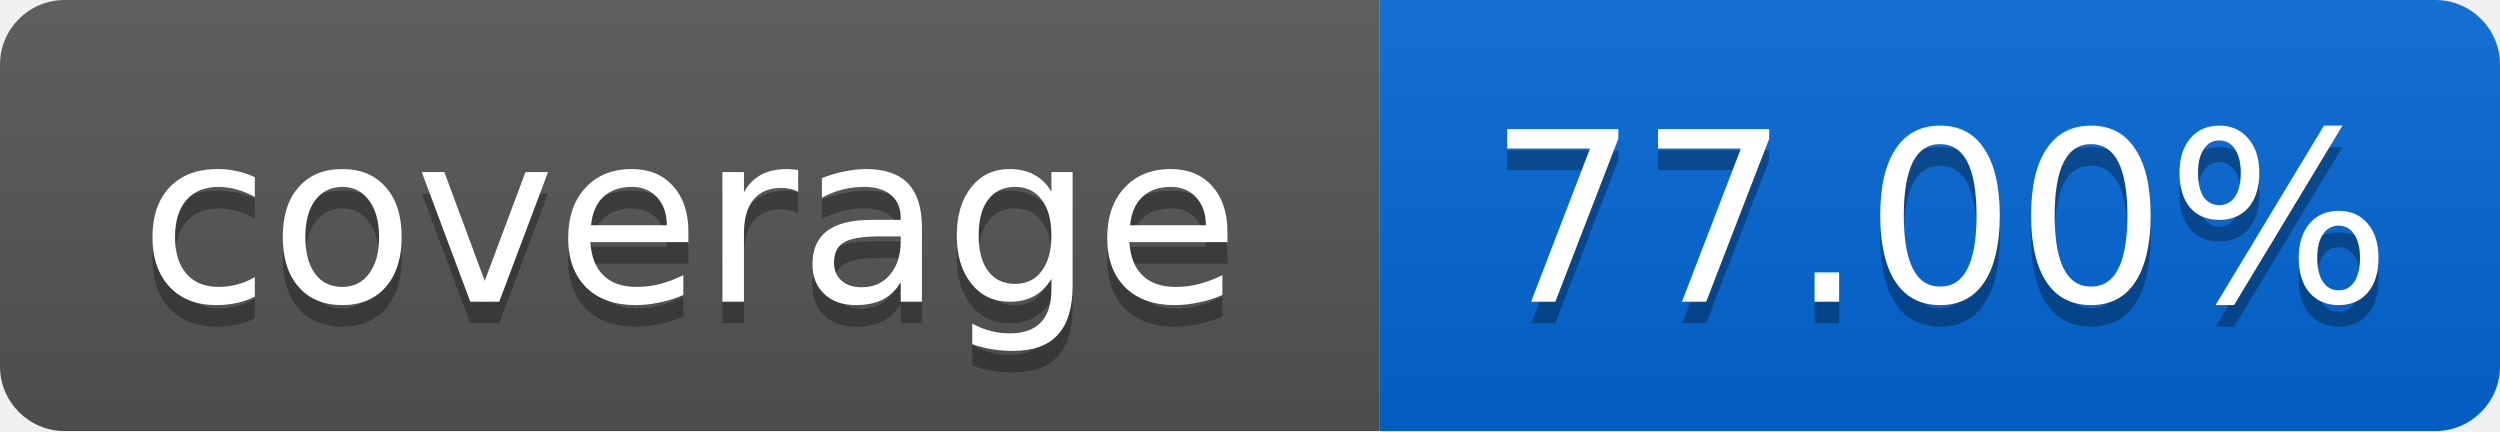
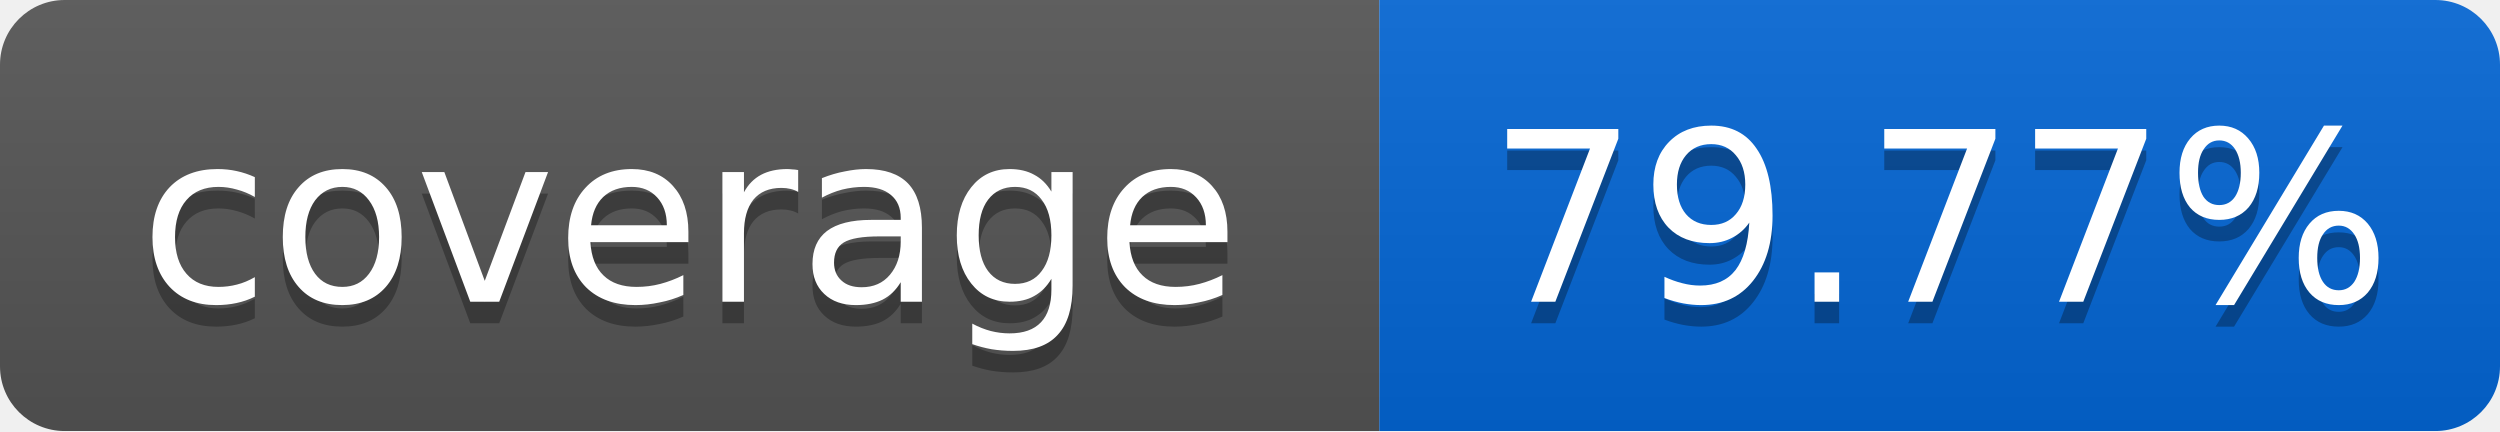
<svg xmlns="http://www.w3.org/2000/svg" width="116" height="20">
  <linearGradient id="smooth" x2="0" y2="100%">
    <stop offset="0" stop-color="#bbb" stop-opacity=".1" />
    <stop offset="1" stop-opacity=".1" />
  </linearGradient>
  <mask id="round">
    <rect width="116" height="20" rx="3" fill="#fff" />
  </mask>
  <g mask="url(#round)">
    <rect width="64" height="20" fill="#555" />
    <rect x="64" width="52" height="20" fill="#0366D6" />
    <rect width="116" height="20" fill="url(#smooth)" />
  </g>
  <g fill="#fff" text-anchor="middle" font-family="DejaVu Sans,Verdana,Geneva,sans-serif" font-size="11">
    <text x="32" y="15" fill="#010101" fill-opacity=".3">coverage</text>
    <text x="32" y="14">coverage</text>
-     <text x="90" y="15" fill="#010101" fill-opacity=".3">77.00%</text>
-     <text x="90" y="14">77.00%</text>
+     <text x="90" y="15" fill="#010101" fill-opacity=".3">79.77%</text>
+     <text x="90" y="14">79.77%</text>
  </g>
</svg>
